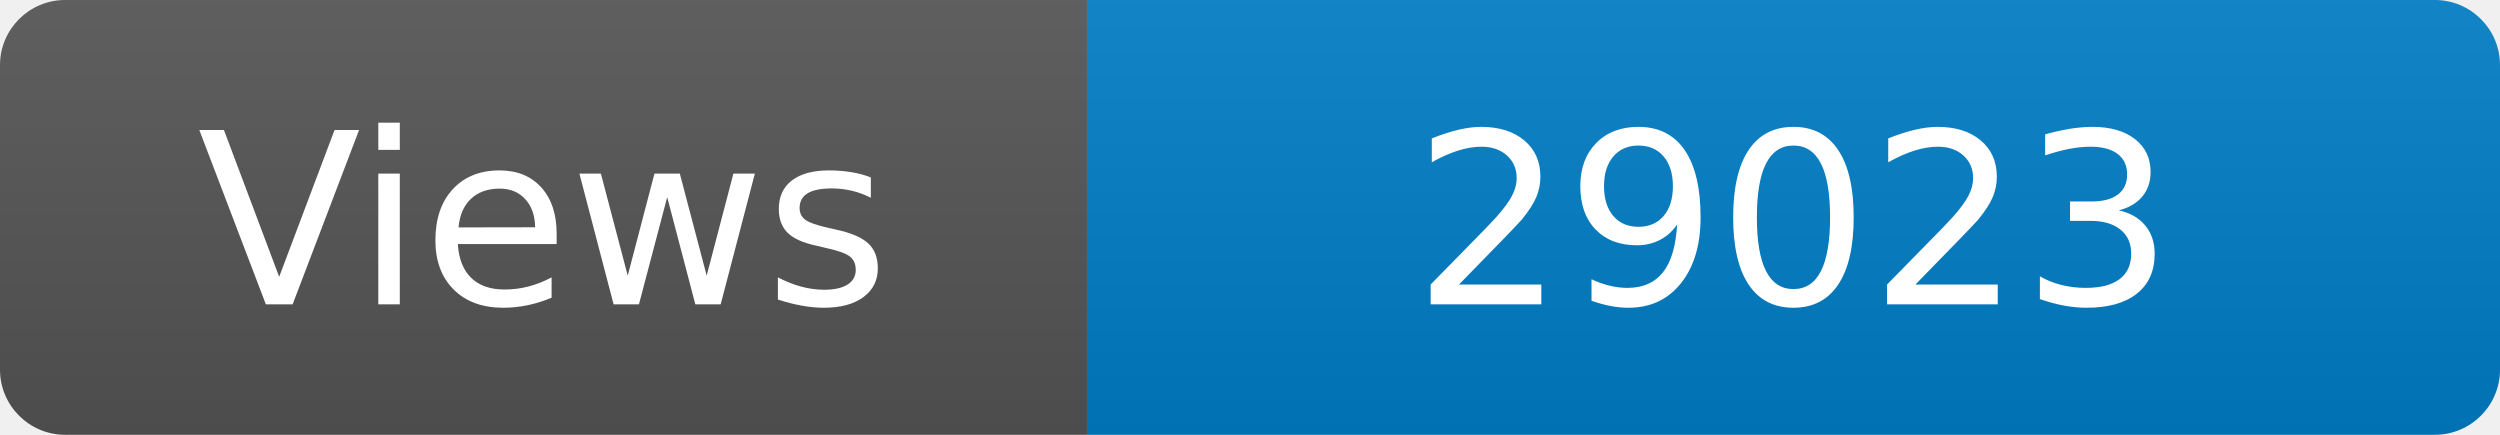
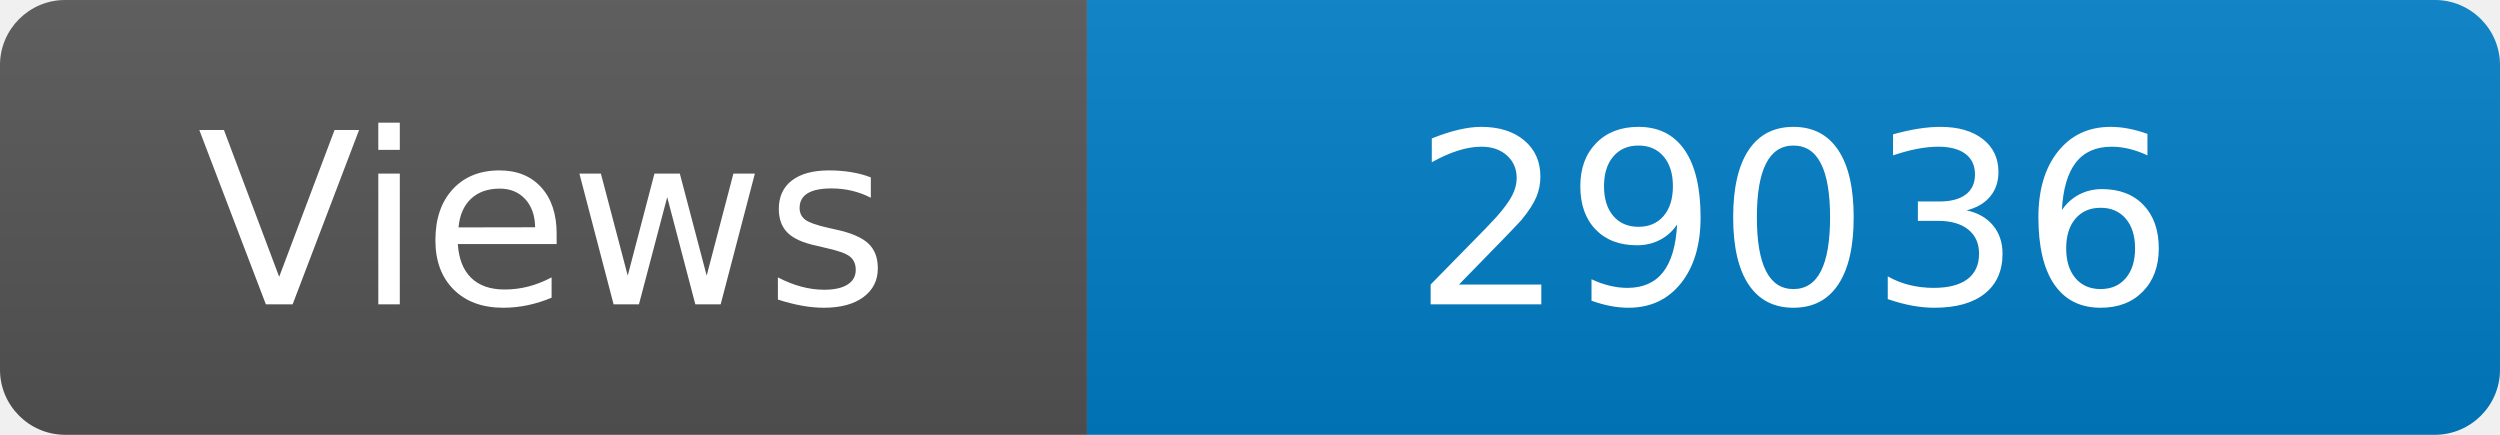
<svg xmlns="http://www.w3.org/2000/svg" width="115" height="20" role="img" aria-label="Maintained?: yes">
  <linearGradient id="s" x2="0" y2="100%">
    <stop offset="0" stop-color="#bbb" stop-opacity=".1" />
    <stop offset="1" stop-opacity=".1" />
  </linearGradient>
  <clipPath id="r">
    <rect width="115" height="20" rx="3" fill="#fff" />
  </clipPath>
  <g clip-path="url(#r)">
    <rect width="50" height="20" fill="#555" />
    <rect x="50" width="160" height="20" fill="#007ec6" />
    <rect width="115" height="20" fill="url(#s)" />
  </g>
  <g fill="#fff" text-anchor="middle" font-family="Verdana,Geneva,DejaVu Sans,sans-serif" font-size="110">
    <text x="250" y="140" transform="scale(.1)" fill="#fff">Views</text>
-     <text x="825" y="140" transform="scale(.1)" fill="#fff">29023</text>
+     <text x="825" y="140" transform="scale(.1)" fill="#fff">29036</text>
  </g>
</svg>
